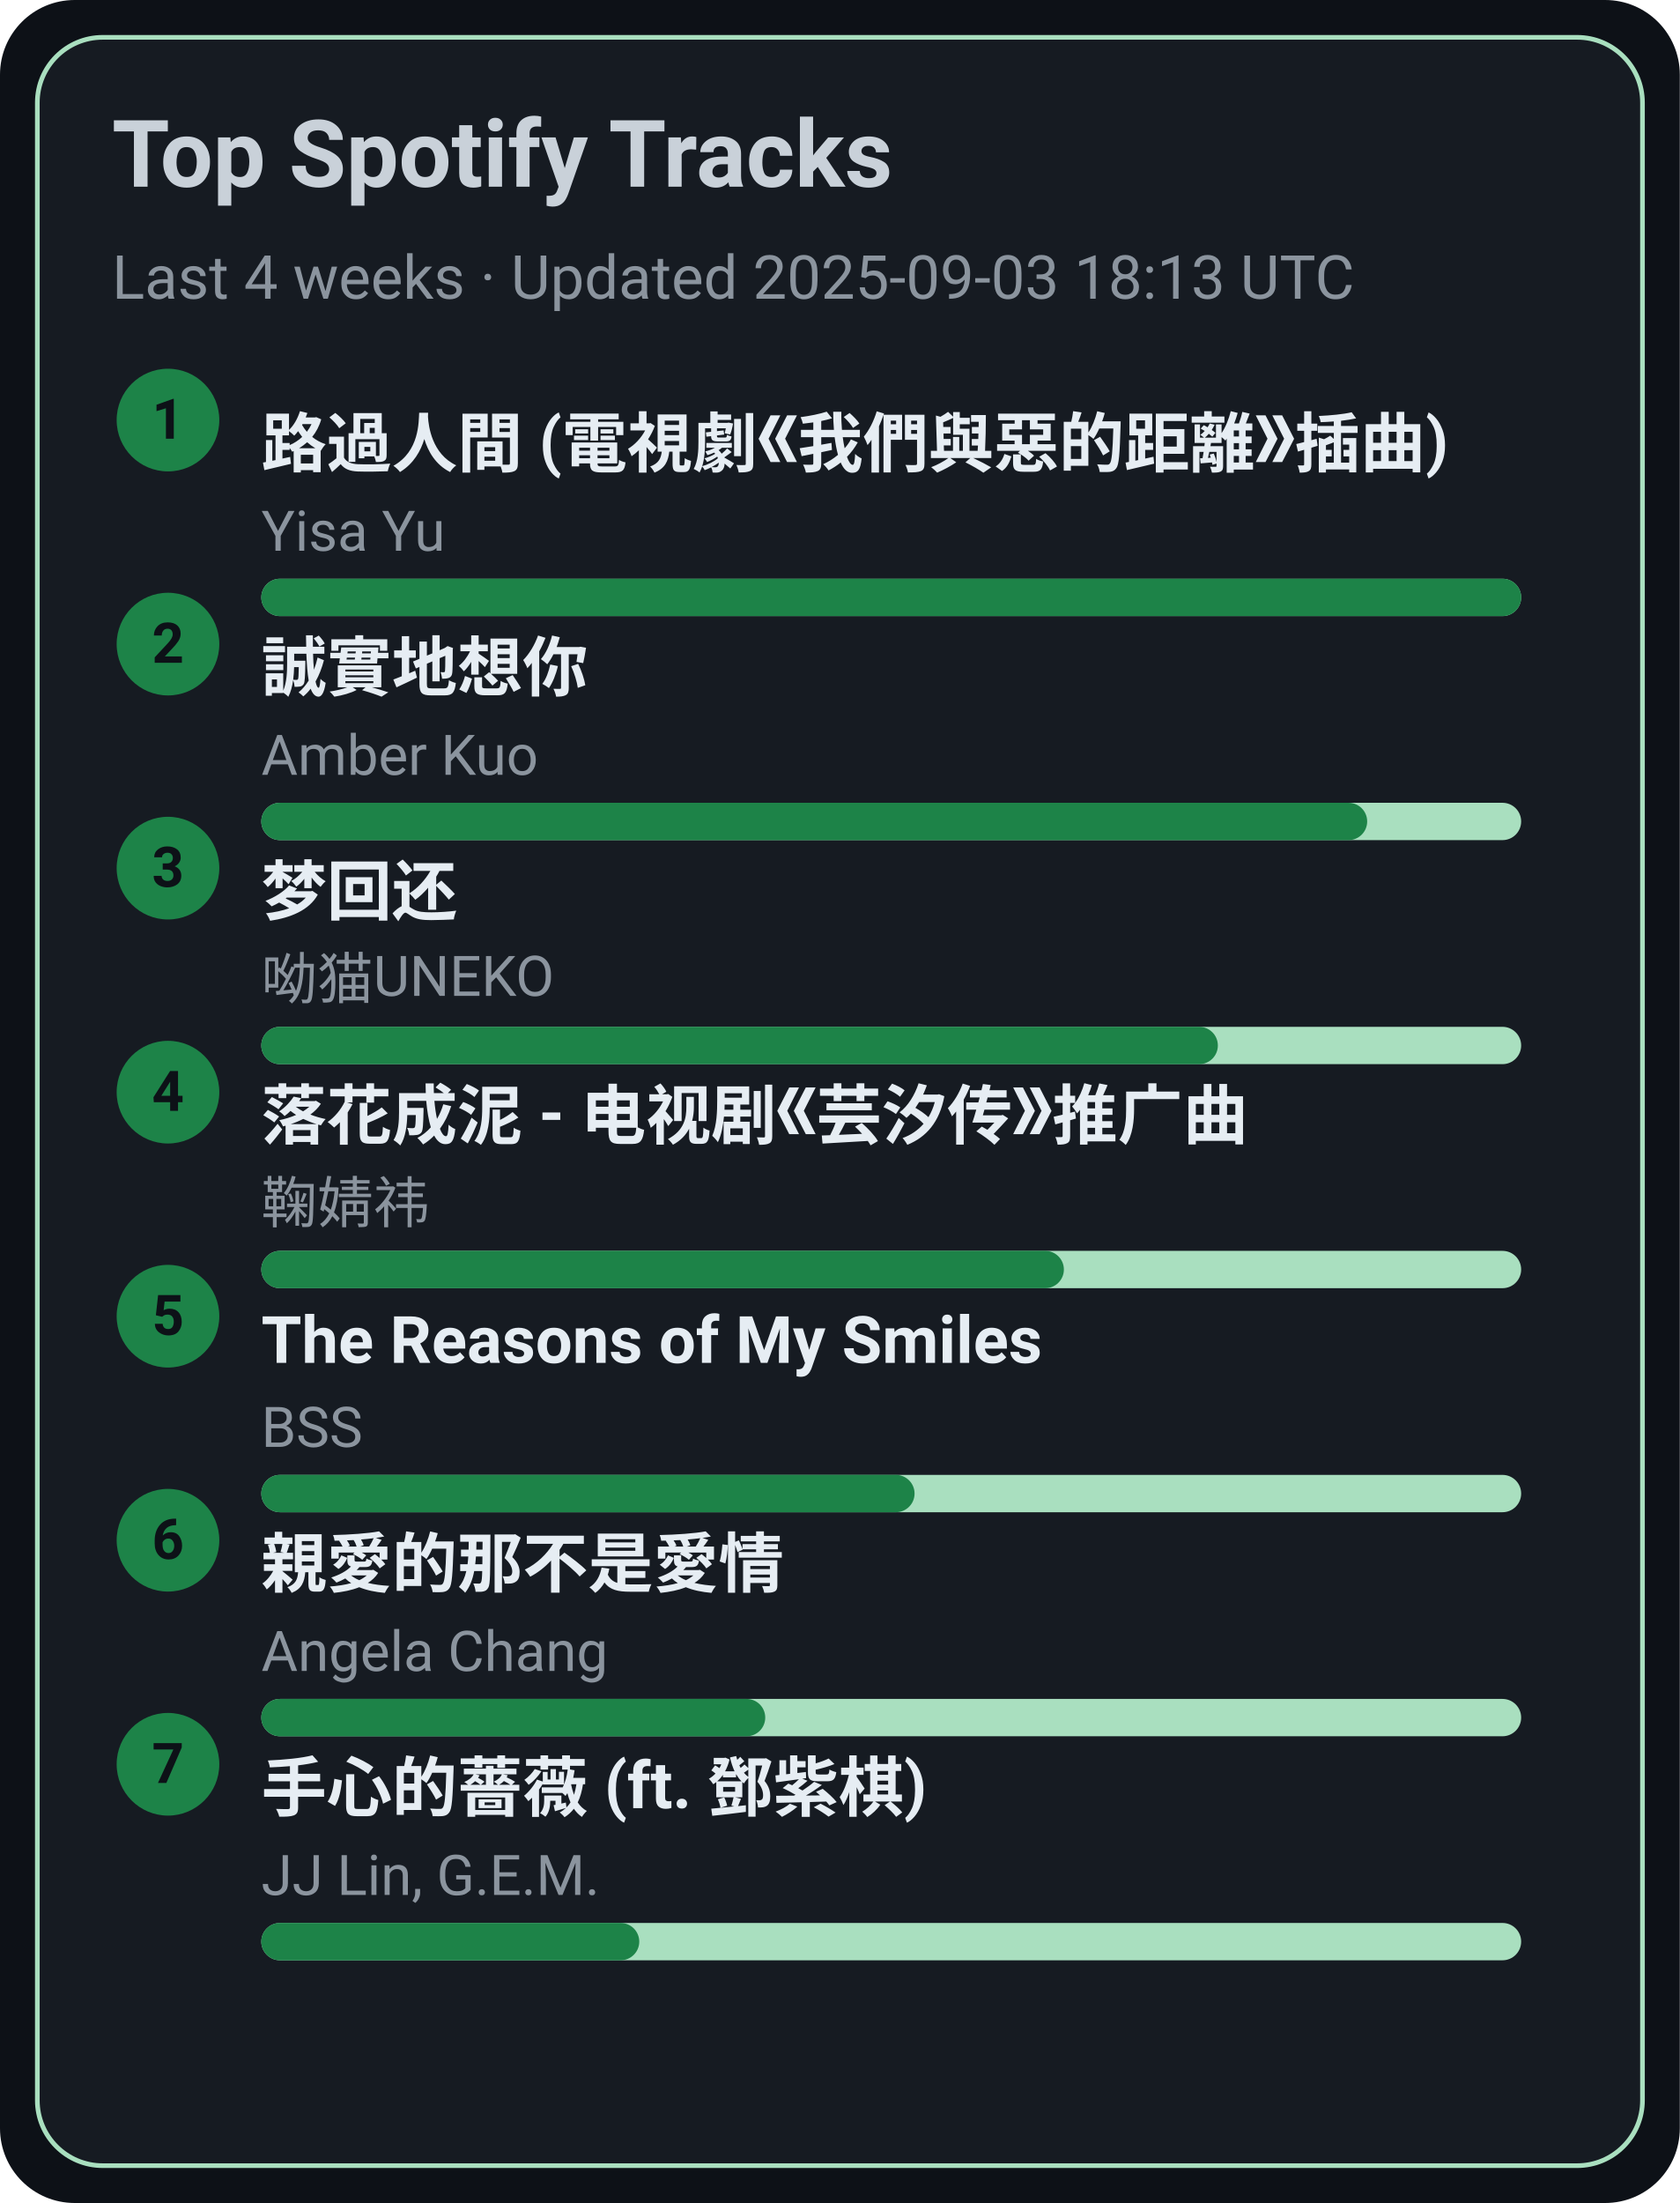
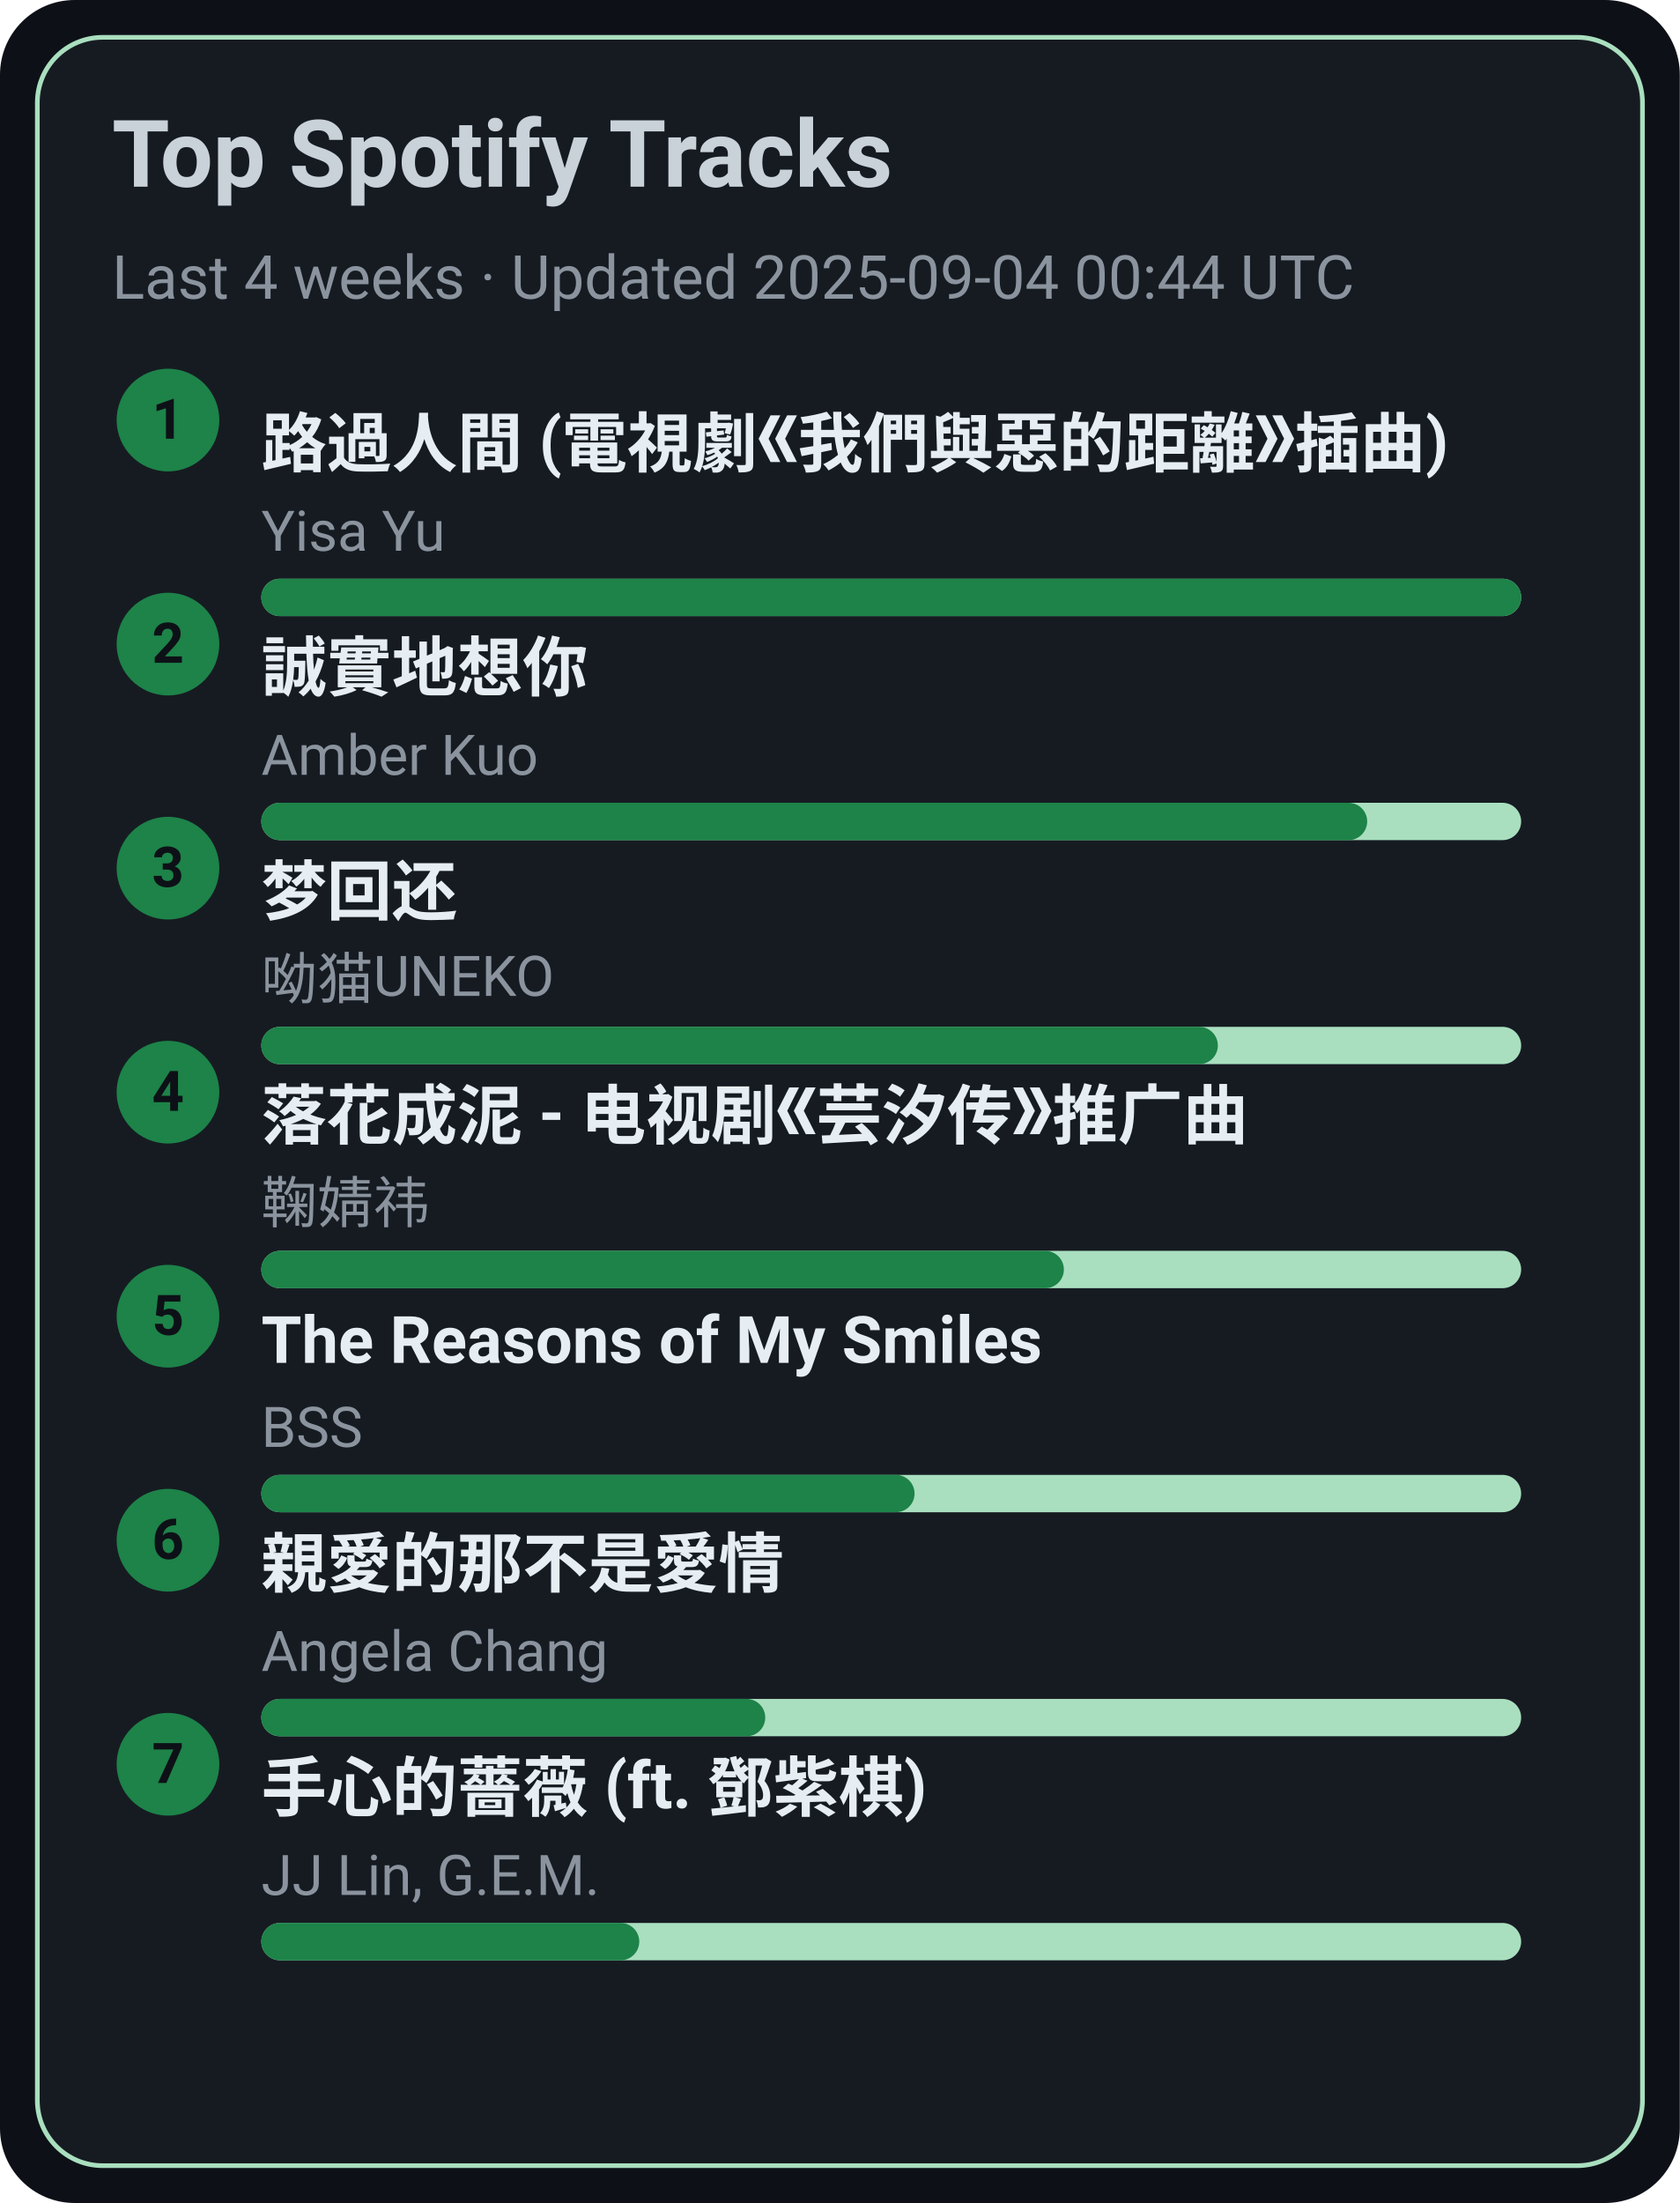
<svg xmlns="http://www.w3.org/2000/svg" width="360" height="472" viewBox="0 0 360 472">
  <style>text{font-family:-apple-system,BlinkMacSystemFont,Segoe UI,Roboto,Ubuntu,Helvetica Neue,Arial,Noto Sans,sans-serif}</style>
  <rect width="360" height="472" rx="16" fill="#0d1117" />
  <rect x="8" y="8" width="344" height="456" rx="14" fill="#161b22" stroke="#A9DFBF" />
  <text x="24" y="40" font-size="20" fill="#c9d1d9" font-weight="600">Top Spotify Tracks</text>
-   <text x="24" y="64" font-size="13" fill="#8b949e">Last 4 weeks · Updated 2025-09-03 18:13 UTC</text>
+   <text x="24" y="64" font-size="13" fill="#8b949e">Last 4 weeks · Updated 2025-09-04 00:44 UTC</text>
  <circle cx="36" cy="90" r="11" fill="#1D8348" />
  <text x="36" y="94" text-anchor="middle" font-size="12" fill="#0d1117" font-weight="700">1</text>
  <a href="https://open.spotify.com/track/1ZSleGniKMWNrWvK5cGALO" target="_blank" rel="noopener noreferrer">
    <text x="56" y="100" font-size="14" fill="#e6edf3" font-weight="600">路過人間 (電視劇《我們與惡的距離》插曲)</text>
  </a>
  <text x="56" y="118" font-size="12" fill="#8b949e">Yisa Yu</text>
  <rect x="56" y="124" width="270" height="8" rx="4" fill="#A9DFBF" />
  <rect x="56" y="124" width="270" height="8" rx="4" fill="#1D8348" />
  <circle cx="36" cy="138" r="11" fill="#1D8348" />
  <text x="36" y="142" text-anchor="middle" font-size="12" fill="#0d1117" font-weight="700">2</text>
  <a href="https://open.spotify.com/track/1SPZzj8QzOwZoAGKXMGLGJ" target="_blank" rel="noopener noreferrer">
    <text x="56" y="148" font-size="14" fill="#e6edf3" font-weight="600">誠實地想你</text>
  </a>
  <text x="56" y="166" font-size="12" fill="#8b949e">Amber Kuo</text>
  <rect x="56" y="172" width="270" height="8" rx="4" fill="#A9DFBF" />
  <rect x="56" y="172" width="237" height="8" rx="4" fill="#1D8348" />
  <circle cx="36" cy="186" r="11" fill="#1D8348" />
  <text x="36" y="190" text-anchor="middle" font-size="12" fill="#0d1117" font-weight="700">3</text>
  <a href="https://open.spotify.com/track/6jTK3YxlFysC8g0Ye9tbPK" target="_blank" rel="noopener noreferrer">
    <text x="56" y="196" font-size="14" fill="#e6edf3" font-weight="600">梦回还</text>
  </a>
  <text x="56" y="214" font-size="12" fill="#8b949e">呦猫UNEKO</text>
  <rect x="56" y="220" width="270" height="8" rx="4" fill="#A9DFBF" />
  <rect x="56" y="220" width="205" height="8" rx="4" fill="#1D8348" />
  <circle cx="36" cy="234" r="11" fill="#1D8348" />
  <text x="36" y="238" text-anchor="middle" font-size="12" fill="#0d1117" font-weight="700">4</text>
  <a href="https://open.spotify.com/track/3kOZsJz3crGIWWHeoCNa0O" target="_blank" rel="noopener noreferrer">
    <text x="56" y="244" font-size="14" fill="#e6edf3" font-weight="600">落花成泥 - 电视剧《芸汐传》推广曲</text>
  </a>
  <text x="56" y="262" font-size="12" fill="#8b949e">鞠婧祎</text>
  <rect x="56" y="268" width="270" height="8" rx="4" fill="#A9DFBF" />
  <rect x="56" y="268" width="172" height="8" rx="4" fill="#1D8348" />
  <circle cx="36" cy="282" r="11" fill="#1D8348" />
  <text x="36" y="286" text-anchor="middle" font-size="12" fill="#0d1117" font-weight="700">5</text>
  <a href="https://open.spotify.com/track/1amowbJ9HHFFSFdg2ubM7G" target="_blank" rel="noopener noreferrer">
    <text x="56" y="292" font-size="14" fill="#e6edf3" font-weight="600">The Reasons of My Smiles</text>
  </a>
  <text x="56" y="310" font-size="12" fill="#8b949e">BSS</text>
  <rect x="56" y="316" width="270" height="8" rx="4" fill="#A9DFBF" />
  <rect x="56" y="316" width="140" height="8" rx="4" fill="#1D8348" />
  <circle cx="36" cy="330" r="11" fill="#1D8348" />
  <text x="36" y="334" text-anchor="middle" font-size="12" fill="#0d1117" font-weight="700">6</text>
  <a href="https://open.spotify.com/track/1MAv2SJPGVVDHyFlhflmYR" target="_blank" rel="noopener noreferrer">
    <text x="56" y="340" font-size="14" fill="#e6edf3" font-weight="600">親愛的那不是愛情</text>
  </a>
  <text x="56" y="358" font-size="12" fill="#8b949e">Angela Chang</text>
  <rect x="56" y="364" width="270" height="8" rx="4" fill="#A9DFBF" />
  <rect x="56" y="364" width="108" height="8" rx="4" fill="#1D8348" />
  <circle cx="36" cy="378" r="11" fill="#1D8348" />
  <text x="36" y="382" text-anchor="middle" font-size="12" fill="#0d1117" font-weight="700">7</text>
  <a href="https://open.spotify.com/track/0w0u6SaUF3mtxMX0Dohnud" target="_blank" rel="noopener noreferrer">
    <text x="56" y="388" font-size="14" fill="#e6edf3" font-weight="600">手心的薔薇 (ft. 鄧紫棋)</text>
  </a>
  <text x="56" y="406" font-size="12" fill="#8b949e">JJ Lin, G.E.M.</text>
  <rect x="56" y="412" width="270" height="8" rx="4" fill="#A9DFBF" />
  <rect x="56" y="412" width="81" height="8" rx="4" fill="#1D8348" />
</svg>
